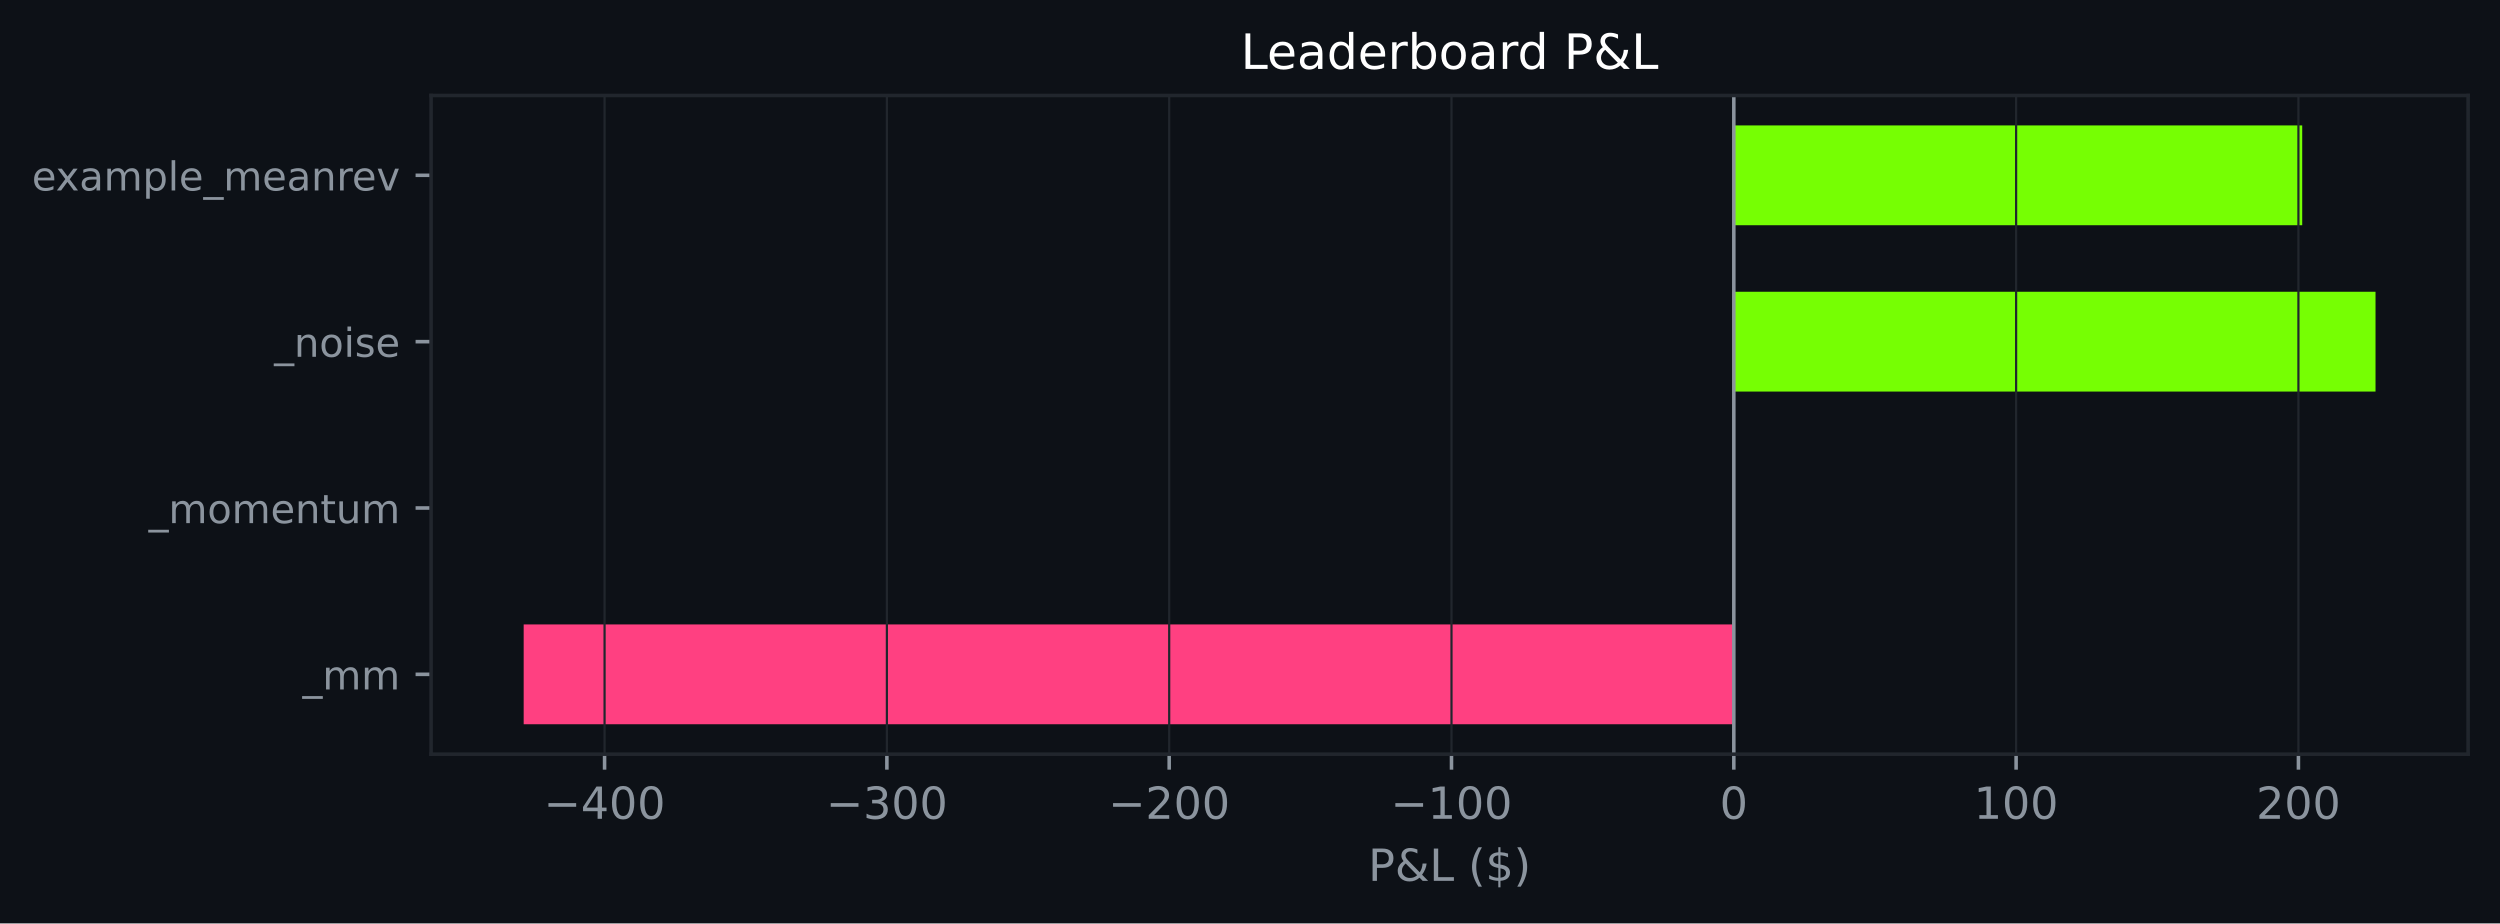
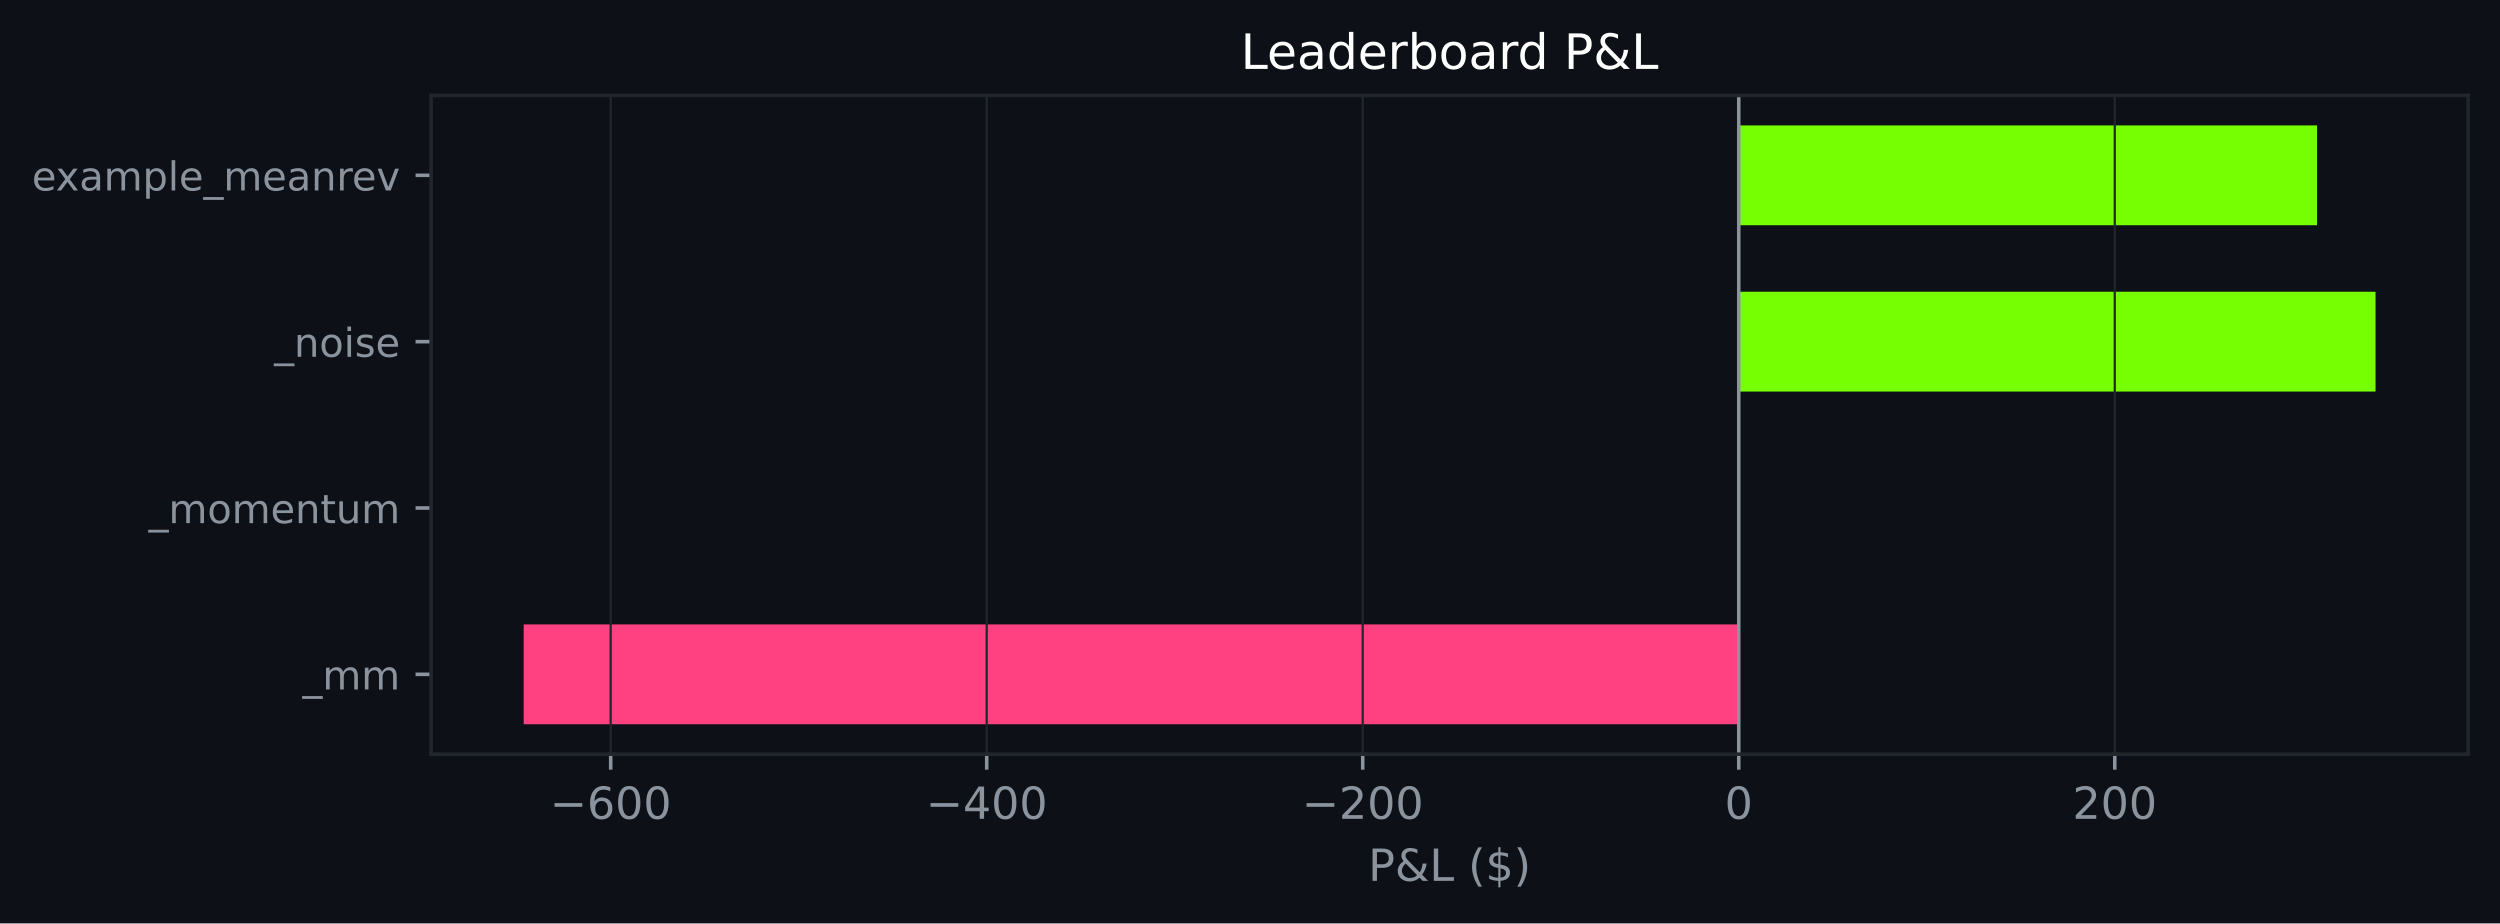
<svg xmlns="http://www.w3.org/2000/svg" xmlns:xlink="http://www.w3.org/1999/xlink" width="564.45pt" height="208.479pt" viewBox="0 0 564.45 208.479" version="1.1">
  <defs>
    <style type="text/css">*{stroke-linejoin: round; stroke-linecap: butt}</style>
  </defs>
  <g id="figure_1">
    <g id="patch_1">
      <path d="M 0 208.479  L 564.45 208.479  L 564.45 0  L 0 0  z " style="fill: #0d1117" />
    </g>
    <g id="axes_1">
      <g id="patch_2">
        <path d="M 97.33 170.279  L 557.25 170.279  L 557.25 21.558  L 97.33 21.558  z " style="fill: #0d1117" />
      </g>
      <g id="patch_3">
-         <path d="M 391.459 163.519  L 118.236 163.519  L 118.236 140.985  L 391.459 140.985  z " clip-path="url(#p9d0c054cfd)" style="fill: #ff4081" />
+         <path d="M 392.575 163.519  L 118.236 163.519  L 118.236 140.985  L 392.575 140.985  z " clip-path="url(#p9642d68a6a)" style="fill: #ff4081" />
      </g>
      <g id="patch_4">
-         <path d="M 391.459 125.963  L 391.459 125.963  L 391.459 103.43  L 391.459 103.43  z " clip-path="url(#p9d0c054cfd)" style="fill: #76ff03" />
+         <path d="M 392.575 125.963  L 392.575 125.963  L 392.575 103.43  L 392.575 103.43  z " clip-path="url(#p9642d68a6a)" style="fill: #76ff03" />
      </g>
      <g id="patch_5">
-         <path d="M 391.459 88.407  L 536.345 88.407  L 536.345 65.874  L 391.459 65.874  z " clip-path="url(#p9d0c054cfd)" style="fill: #76ff03" />
+         <path d="M 392.575 88.407  L 536.345 88.407  L 536.345 65.874  L 392.575 65.874  z " clip-path="url(#p9642d68a6a)" style="fill: #76ff03" />
      </g>
      <g id="patch_6">
-         <path d="M 391.459 50.852  L 519.795 50.852  L 519.795 28.318  L 391.459 28.318  z " clip-path="url(#p9d0c054cfd)" style="fill: #76ff03" />
+         <path d="M 392.575 50.852  L 523.143 50.852  L 523.143 28.318  L 392.575 28.318  z " clip-path="url(#p9642d68a6a)" style="fill: #76ff03" />
      </g>
      <g id="matplotlib.axis_1">
        <g id="xtick_1">
          <g id="line2d_1">
-             <path d="M 136.5 170.279  L 136.5 21.558  " clip-path="url(#p9d0c054cfd)" style="fill: none; stroke: #21262d; stroke-width: 0.5; stroke-linecap: square" />
+             <path d="M 137.881 170.279  L 137.881 21.558  " clip-path="url(#p9642d68a6a)" style="fill: none; stroke: #21262d; stroke-width: 0.5; stroke-linecap: square" />
          </g>
          <g id="line2d_2">
            <defs>
-               <path id="m884a84cd69" d="M 0 0  L 0 3.5  " style="stroke: #8b949e; stroke-width: 0.8" />
+               <path id="mcee004ec4a" d="M 0 0  L 0 3.5  " style="stroke: #8b949e; stroke-width: 0.8" />
            </defs>
            <g>
-               <use xlink:href="#m884a84cd69" x="136.5" y="170.279" style="fill: #8b949e; stroke: #8b949e; stroke-width: 0.8" />
+               <use xlink:href="#mcee004ec4a" x="137.881" y="170.279" style="fill: #8b949e; stroke: #8b949e; stroke-width: 0.8" />
            </g>
          </g>
          <g id="text_1">
-             <g style="fill: #8b949e" transform="translate(122.7669 184.8762) scale(0.1 -0.1)">
+             <g style="fill: #8b949e" transform="translate(124.1477 184.8762) scale(0.1 -0.1)">
              <defs>
                <path id="DejaVuSans-c9c" d="M 678 2272  L 4684 2272  L 4684 1741  L 678 1741  L 678 2272  z " transform="scale(0.015625)" />
+                 <path id="DejaVuSans-19" d="M 2113 2584  Q 1688 2584 1439 2293  Q 1191 2003 1191 1497  Q 1191 994 1439 701  Q 1688 409 2113 409  Q 2538 409 2786 701  Q 3034 994 3034 1497  Q 3034 2003 2786 2293  Q 2538 2584 2113 2584  z M 3366 4563  L 3366 3988  Q 3128 4100 2886 4159  Q 2644 4219 2406 4219  Q 1781 4219 1451 3797  Q 1122 3375 1075 2522  Q 1259 2794 1537 2939  Q 1816 3084 2150 3084  Q 2853 3084 3261 2657  Q 3669 2231 3669 1497  Q 3669 778 3244 343  Q 2819 -91 2113 -91  Q 1303 -91 875 529  Q 447 1150 447 2328  Q 447 3434 972 4092  Q 1497 4750 2381 4750  Q 2619 4750 2861 4703  Q 3103 4656 3366 4563  z " transform="scale(0.015625)" />
+                 <path id="DejaVuSans-13" d="M 2034 4250  Q 1547 4250 1301 3770  Q 1056 3291 1056 2328  Q 1056 1369 1301 889  Q 1547 409 2034 409  Q 2525 409 2770 889  Q 3016 1369 3016 2328  Q 3016 3291 2770 3770  Q 2525 4250 2034 4250  z M 2034 4750  Q 2819 4750 3233 4129  Q 3647 3509 3647 2328  Q 3647 1150 3233 529  Q 2819 -91 2034 -91  Q 1250 -91 836 529  Q 422 1150 422 2328  Q 422 3509 836 4129  Q 1250 4750 2034 4750  z " transform="scale(0.015625)" />
+               </defs>
+               <use xlink:href="#DejaVuSans-c9c" />
+               <use xlink:href="#DejaVuSans-19" transform="translate(83.79688 0)" />
+               <use xlink:href="#DejaVuSans-13" transform="translate(147.4219 0)" />
+               <use xlink:href="#DejaVuSans-13" transform="translate(211.0469 0)" />
+             </g>
+           </g>
+         </g>
+         <g id="xtick_2">
+           <g id="line2d_3">
+             <path d="M 222.779 170.279  L 222.779 21.558  " clip-path="url(#p9642d68a6a)" style="fill: none; stroke: #21262d; stroke-width: 0.5; stroke-linecap: square" />
+           </g>
+           <g id="line2d_4">
+             <g>
+               <use xlink:href="#mcee004ec4a" x="222.779" y="170.279" style="fill: #8b949e; stroke: #8b949e; stroke-width: 0.8" />
+             </g>
+           </g>
+           <g id="text_2">
+             <g style="fill: #8b949e" transform="translate(209.0455 184.8762) scale(0.1 -0.1)">
+               <defs>
                <path id="DejaVuSans-17" d="M 2419 4116  L 825 1625  L 2419 1625  L 2419 4116  z M 2253 4666  L 3047 4666  L 3047 1625  L 3713 1625  L 3713 1100  L 3047 1100  L 3047 0  L 2419 0  L 2419 1100  L 313 1100  L 313 1709  L 2253 4666  z " transform="scale(0.015625)" />
-                 <path id="DejaVuSans-13" d="M 2034 4250  Q 1547 4250 1301 3770  Q 1056 3291 1056 2328  Q 1056 1369 1301 889  Q 1547 409 2034 409  Q 2525 409 2770 889  Q 3016 1369 3016 2328  Q 3016 3291 2770 3770  Q 2525 4250 2034 4250  z M 2034 4750  Q 2819 4750 3233 4129  Q 3647 3509 3647 2328  Q 3647 1150 3233 529  Q 2819 -91 2034 -91  Q 1250 -91 836 529  Q 422 1150 422 2328  Q 422 3509 836 4129  Q 1250 4750 2034 4750  z " transform="scale(0.015625)" />
              </defs>
              <use xlink:href="#DejaVuSans-c9c" />
              <use xlink:href="#DejaVuSans-17" transform="translate(83.79688 0)" />
              <use xlink:href="#DejaVuSans-13" transform="translate(147.4219 0)" />
              <use xlink:href="#DejaVuSans-13" transform="translate(211.0469 0)" />
            </g>
          </g>
        </g>
-         <g id="xtick_2">
-           <g id="line2d_3">
-             <path d="M 200.24 170.279  L 200.24 21.558  " clip-path="url(#p9d0c054cfd)" style="fill: none; stroke: #21262d; stroke-width: 0.5; stroke-linecap: square" />
-           </g>
-           <g id="line2d_4">
-             <g>
-               <use xlink:href="#m884a84cd69" x="200.24" y="170.279" style="fill: #8b949e; stroke: #8b949e; stroke-width: 0.8" />
-             </g>
-           </g>
-           <g id="text_2">
-             <g style="fill: #8b949e" transform="translate(186.5064 184.8762) scale(0.1 -0.1)">
-               <defs>
-                 <path id="DejaVuSans-16" d="M 2597 2516  Q 3050 2419 3304 2112  Q 3559 1806 3559 1356  Q 3559 666 3084 287  Q 2609 -91 1734 -91  Q 1441 -91 1130 -33  Q 819 25 488 141  L 488 750  Q 750 597 1062 519  Q 1375 441 1716 441  Q 2309 441 2620 675  Q 2931 909 2931 1356  Q 2931 1769 2642 2001  Q 2353 2234 1838 2234  L 1294 2234  L 1294 2753  L 1863 2753  Q 2328 2753 2575 2939  Q 2822 3125 2822 3475  Q 2822 3834 2567 4026  Q 2313 4219 1838 4219  Q 1578 4219 1281 4162  Q 984 4106 628 3988  L 628 4550  Q 988 4650 1302 4700  Q 1616 4750 1894 4750  Q 2613 4750 3031 4423  Q 3450 4097 3450 3541  Q 3450 3153 3228 2886  Q 3006 2619 2597 2516  z " transform="scale(0.015625)" />
-               </defs>
-               <use xlink:href="#DejaVuSans-c9c" />
-               <use xlink:href="#DejaVuSans-16" transform="translate(83.79688 0)" />
-               <use xlink:href="#DejaVuSans-13" transform="translate(147.4219 0)" />
-               <use xlink:href="#DejaVuSans-13" transform="translate(211.0469 0)" />
-             </g>
-           </g>
-         </g>
        <g id="xtick_3">
          <g id="line2d_5">
-             <path d="M 263.98 170.279  L 263.98 21.558  " clip-path="url(#p9d0c054cfd)" style="fill: none; stroke: #21262d; stroke-width: 0.5; stroke-linecap: square" />
+             <path d="M 307.677 170.279  L 307.677 21.558  " clip-path="url(#p9642d68a6a)" style="fill: none; stroke: #21262d; stroke-width: 0.5; stroke-linecap: square" />
          </g>
          <g id="line2d_6">
            <g>
-               <use xlink:href="#m884a84cd69" x="263.98" y="170.279" style="fill: #8b949e; stroke: #8b949e; stroke-width: 0.8" />
+               <use xlink:href="#mcee004ec4a" x="307.677" y="170.279" style="fill: #8b949e; stroke: #8b949e; stroke-width: 0.8" />
            </g>
          </g>
          <g id="text_3">
-             <g style="fill: #8b949e" transform="translate(250.246 184.8762) scale(0.1 -0.1)">
+             <g style="fill: #8b949e" transform="translate(293.9434 184.8762) scale(0.1 -0.1)">
              <defs>
                <path id="DejaVuSans-15" d="M 1228 531  L 3431 531  L 3431 0  L 469 0  L 469 531  Q 828 903 1448 1529  Q 2069 2156 2228 2338  Q 2531 2678 2651 2914  Q 2772 3150 2772 3378  Q 2772 3750 2511 3984  Q 2250 4219 1831 4219  Q 1534 4219 1204 4116  Q 875 4013 500 3803  L 500 4441  Q 881 4594 1212 4672  Q 1544 4750 1819 4750  Q 2544 4750 2975 4387  Q 3406 4025 3406 3419  Q 3406 3131 3298 2873  Q 3191 2616 2906 2266  Q 2828 2175 2409 1742  Q 1991 1309 1228 531  z " transform="scale(0.015625)" />
              </defs>
              <use xlink:href="#DejaVuSans-c9c" />
              <use xlink:href="#DejaVuSans-15" transform="translate(83.79688 0)" />
              <use xlink:href="#DejaVuSans-13" transform="translate(147.4219 0)" />
              <use xlink:href="#DejaVuSans-13" transform="translate(211.0469 0)" />
            </g>
          </g>
        </g>
        <g id="xtick_4">
          <g id="line2d_7">
-             <path d="M 327.719 170.279  L 327.719 21.558  " clip-path="url(#p9d0c054cfd)" style="fill: none; stroke: #21262d; stroke-width: 0.5; stroke-linecap: square" />
+             <path d="M 392.575 170.279  L 392.575 21.558  " clip-path="url(#p9642d68a6a)" style="fill: none; stroke: #21262d; stroke-width: 0.5; stroke-linecap: square" />
          </g>
          <g id="line2d_8">
            <g>
-               <use xlink:href="#m884a84cd69" x="327.719" y="170.279" style="fill: #8b949e; stroke: #8b949e; stroke-width: 0.8" />
+               <use xlink:href="#mcee004ec4a" x="392.575" y="170.279" style="fill: #8b949e; stroke: #8b949e; stroke-width: 0.8" />
            </g>
          </g>
          <g id="text_4">
-             <g style="fill: #8b949e" transform="translate(313.9855 184.8762) scale(0.1 -0.1)">
-               <defs>
-                 <path id="DejaVuSans-14" d="M 794 531  L 1825 531  L 1825 4091  L 703 3866  L 703 4441  L 1819 4666  L 2450 4666  L 2450 531  L 3481 531  L 3481 0  L 794 0  L 794 531  z " transform="scale(0.015625)" />
-               </defs>
-               <use xlink:href="#DejaVuSans-c9c" />
-               <use xlink:href="#DejaVuSans-14" transform="translate(83.79688 0)" />
-               <use xlink:href="#DejaVuSans-13" transform="translate(147.4219 0)" />
-               <use xlink:href="#DejaVuSans-13" transform="translate(211.0469 0)" />
+             <g style="fill: #8b949e" transform="translate(389.3935 184.8762) scale(0.1 -0.1)">
+               <use xlink:href="#DejaVuSans-13" />
            </g>
          </g>
        </g>
        <g id="xtick_5">
          <g id="line2d_9">
-             <path d="M 391.459 170.279  L 391.459 21.558  " clip-path="url(#p9d0c054cfd)" style="fill: none; stroke: #21262d; stroke-width: 0.5; stroke-linecap: square" />
+             <path d="M 477.473 170.279  L 477.473 21.558  " clip-path="url(#p9642d68a6a)" style="fill: none; stroke: #21262d; stroke-width: 0.5; stroke-linecap: square" />
          </g>
          <g id="line2d_10">
            <g>
-               <use xlink:href="#m884a84cd69" x="391.459" y="170.279" style="fill: #8b949e; stroke: #8b949e; stroke-width: 0.8" />
+               <use xlink:href="#mcee004ec4a" x="477.473" y="170.279" style="fill: #8b949e; stroke: #8b949e; stroke-width: 0.8" />
            </g>
          </g>
          <g id="text_5">
-             <g style="fill: #8b949e" transform="translate(388.2774 184.8762) scale(0.1 -0.1)">
-               <use xlink:href="#DejaVuSans-13" />
-             </g>
-           </g>
-         </g>
-         <g id="xtick_6">
-           <g id="line2d_11">
-             <path d="M 455.198 170.279  L 455.198 21.558  " clip-path="url(#p9d0c054cfd)" style="fill: none; stroke: #21262d; stroke-width: 0.5; stroke-linecap: square" />
-           </g>
-           <g id="line2d_12">
-             <g>
-               <use xlink:href="#m884a84cd69" x="455.198" y="170.279" style="fill: #8b949e; stroke: #8b949e; stroke-width: 0.8" />
-             </g>
-           </g>
-           <g id="text_6">
-             <g style="fill: #8b949e" transform="translate(445.6545 184.8762) scale(0.1 -0.1)">
-               <use xlink:href="#DejaVuSans-14" />
-               <use xlink:href="#DejaVuSans-13" transform="translate(63.625 0)" />
-               <use xlink:href="#DejaVuSans-13" transform="translate(127.25 0)" />
-             </g>
-           </g>
-         </g>
-         <g id="xtick_7">
-           <g id="line2d_13">
-             <path d="M 518.938 170.279  L 518.938 21.558  " clip-path="url(#p9d0c054cfd)" style="fill: none; stroke: #21262d; stroke-width: 0.5; stroke-linecap: square" />
-           </g>
-           <g id="line2d_14">
-             <g>
-               <use xlink:href="#m884a84cd69" x="518.938" y="170.279" style="fill: #8b949e; stroke: #8b949e; stroke-width: 0.8" />
-             </g>
-           </g>
-           <g id="text_7">
-             <g style="fill: #8b949e" transform="translate(509.394 184.8762) scale(0.1 -0.1)">
+             <g style="fill: #8b949e" transform="translate(467.9289 184.8762) scale(0.1 -0.1)">
              <use xlink:href="#DejaVuSans-15" />
              <use xlink:href="#DejaVuSans-13" transform="translate(63.625 0)" />
              <use xlink:href="#DejaVuSans-13" transform="translate(127.25 0)" />
            </g>
          </g>
        </g>
-         <g id="text_8">
+         <g id="text_6">
          <g style="fill: #8b949e" transform="translate(308.9186 198.877) scale(0.1 -0.1)">
            <defs>
              <path id="DejaVuSans-33" d="M 1259 4147  L 1259 2394  L 2053 2394  Q 2494 2394 2734 2622  Q 2975 2850 2975 3272  Q 2975 3691 2734 3919  Q 2494 4147 2053 4147  L 1259 4147  z M 628 4666  L 2053 4666  Q 2838 4666 3239 4311  Q 3641 3956 3641 3272  Q 3641 2581 3239 2228  Q 2838 1875 2053 1875  L 1259 1875  L 1259 0  L 628 0  L 628 4666  z " transform="scale(0.015625)" />
              <path id="DejaVuSans-9" d="M 1556 2509  Q 1272 2256 1139 2004  Q 1006 1753 1006 1478  Q 1006 1022 1337 719  Q 1669 416 2169 416  Q 2466 416 2725 514  Q 2984 613 3213 813  L 1556 2509  z M 1997 2859  L 3584 1234  Q 3769 1513 3872 1830  Q 3975 2147 3994 2503  L 4575 2503  Q 4538 2091 4375 1687  Q 4213 1284 3922 891  L 4794 0  L 4006 0  L 3559 459  Q 3234 181 2878 45  Q 2522 -91 2113 -91  Q 1359 -91 881 339  Q 403 769 403 1441  Q 403 1841 612 2192  Q 822 2544 1241 2853  Q 1091 3050 1012 3245  Q 934 3441 934 3628  Q 934 4134 1281 4442  Q 1628 4750 2203 4750  Q 2463 4750 2720 4694  Q 2978 4638 3244 4525  L 3244 3956  Q 2972 4103 2725 4179  Q 2478 4256 2266 4256  Q 1938 4256 1733 4082  Q 1528 3909 1528 3634  Q 1528 3475 1620 3314  Q 1713 3153 1997 2859  z " transform="scale(0.015625)" />
              <path id="DejaVuSans-2f" d="M 628 4666  L 1259 4666  L 1259 531  L 3531 531  L 3531 0  L 628 0  L 628 4666  z " transform="scale(0.015625)" />
              <path id="DejaVuSans-3" transform="scale(0.015625)" />
              <path id="DejaVuSans-b" d="M 1984 4856  Q 1566 4138 1362 3434  Q 1159 2731 1159 2009  Q 1159 1288 1364 580  Q 1569 -128 1984 -844  L 1484 -844  Q 1016 -109 783 600  Q 550 1309 550 2009  Q 550 2706 781 3412  Q 1013 4119 1484 4856  L 1984 4856  z " transform="scale(0.015625)" />
              <path id="DejaVuSans-7" d="M 2163 -941  L 1850 -941  L 1847 0  Q 1519 6 1191 76  Q 863 147 531 288  L 531 850  Q 850 650 1176 548  Q 1503 447 1850 444  L 1850 1869  Q 1159 1981 845 2250  Q 531 2519 531 2988  Q 531 3497 872 3790  Q 1213 4084 1850 4128  L 1850 4863  L 2163 4863  L 2163 4138  Q 2453 4125 2725 4076  Q 2997 4028 3256 3944  L 3256 3397  Q 2997 3528 2723 3600  Q 2450 3672 2163 3684  L 2163 2350  Q 2872 2241 3206 1959  Q 3541 1678 3541 1191  Q 3541 663 3186 358  Q 2831 53 2163 6  L 2163 -941  z M 1850 2406  L 1850 3688  Q 1488 3647 1297 3481  Q 1106 3316 1106 3041  Q 1106 2772 1282 2622  Q 1459 2472 1850 2406  z M 2163 1806  L 2163 453  Q 2559 506 2761 678  Q 2963 850 2963 1131  Q 2963 1406 2770 1568  Q 2578 1731 2163 1806  z " transform="scale(0.015625)" />
              <path id="DejaVuSans-c" d="M 513 4856  L 1013 4856  Q 1481 4119 1714 3412  Q 1947 2706 1947 2009  Q 1947 1309 1714 600  Q 1481 -109 1013 -844  L 513 -844  Q 928 -128 1133 580  Q 1338 1288 1338 2009  Q 1338 2731 1133 3434  Q 928 4138 513 4856  z " transform="scale(0.015625)" />
            </defs>
            <use xlink:href="#DejaVuSans-33" />
            <use xlink:href="#DejaVuSans-9" transform="translate(60.29688 0)" />
            <use xlink:href="#DejaVuSans-2f" transform="translate(138.2812 0)" />
            <use xlink:href="#DejaVuSans-3" transform="translate(194 0)" />
            <use xlink:href="#DejaVuSans-b" transform="translate(225.7812 0)" />
            <use xlink:href="#DejaVuSans-7" transform="translate(264.7969 0)" />
            <use xlink:href="#DejaVuSans-c" transform="translate(328.4219 0)" />
          </g>
        </g>
      </g>
      <g id="matplotlib.axis_2">
        <g id="ytick_1">
-           <g id="line2d_15">
+           <g id="line2d_11">
            <defs>
-               <path id="m7e58309877" d="M 0 0  L -3.5 0  " style="stroke: #8b949e; stroke-width: 0.8" />
+               <path id="m8ef034fdf5" d="M 0 0  L -3.5 0  " style="stroke: #8b949e; stroke-width: 0.8" />
            </defs>
            <g>
-               <use xlink:href="#m7e58309877" x="97.33" y="152.252" style="fill: #8b949e; stroke: #8b949e; stroke-width: 0.8" />
-             </g>
-           </g>
-           <g id="text_9">
+               <use xlink:href="#m8ef034fdf5" x="97.33" y="152.252" style="fill: #8b949e; stroke: #8b949e; stroke-width: 0.8" />
+             </g>
+           </g>
+           <g id="text_7">
            <g style="fill: #8b949e" transform="translate(68.29734 155.6708) scale(0.09 -0.09)">
              <defs>
                <path id="DejaVuSans-42" d="M 3263 -1063  L 3263 -1509  L -63 -1509  L -63 -1063  L 3263 -1063  z " transform="scale(0.015625)" />
                <path id="DejaVuSans-50" d="M 3328 2828  Q 3544 3216 3844 3400  Q 4144 3584 4550 3584  Q 5097 3584 5394 3201  Q 5691 2819 5691 2113  L 5691 0  L 5113 0  L 5113 2094  Q 5113 2597 4934 2840  Q 4756 3084 4391 3084  Q 3944 3084 3684 2787  Q 3425 2491 3425 1978  L 3425 0  L 2847 0  L 2847 2094  Q 2847 2600 2669 2842  Q 2491 3084 2119 3084  Q 1678 3084 1418 2786  Q 1159 2488 1159 1978  L 1159 0  L 581 0  L 581 3500  L 1159 3500  L 1159 2956  Q 1356 3278 1631 3431  Q 1906 3584 2284 3584  Q 2666 3584 2933 3390  Q 3200 3197 3328 2828  z " transform="scale(0.015625)" />
              </defs>
              <use xlink:href="#DejaVuSans-42" />
              <use xlink:href="#DejaVuSans-50" transform="translate(50 0)" />
              <use xlink:href="#DejaVuSans-50" transform="translate(147.4062 0)" />
            </g>
          </g>
        </g>
        <g id="ytick_2">
-           <g id="line2d_16">
-             <g>
-               <use xlink:href="#m7e58309877" x="97.33" y="114.696" style="fill: #8b949e; stroke: #8b949e; stroke-width: 0.8" />
-             </g>
-           </g>
-           <g id="text_10">
+           <g id="line2d_12">
+             <g>
+               <use xlink:href="#m8ef034fdf5" x="97.33" y="114.696" style="fill: #8b949e; stroke: #8b949e; stroke-width: 0.8" />
+             </g>
+           </g>
+           <g id="text_8">
            <g style="fill: #8b949e" transform="translate(33.55031 118.1152) scale(0.09 -0.09)">
              <defs>
                <path id="DejaVuSans-52" d="M 1959 3097  Q 1497 3097 1228 2736  Q 959 2375 959 1747  Q 959 1119 1226 758  Q 1494 397 1959 397  Q 2419 397 2687 759  Q 2956 1122 2956 1747  Q 2956 2369 2687 2733  Q 2419 3097 1959 3097  z M 1959 3584  Q 2709 3584 3137 3096  Q 3566 2609 3566 1747  Q 3566 888 3137 398  Q 2709 -91 1959 -91  Q 1206 -91 779 398  Q 353 888 353 1747  Q 353 2609 779 3096  Q 1206 3584 1959 3584  z " transform="scale(0.015625)" />
                <path id="DejaVuSans-48" d="M 3597 1894  L 3597 1613  L 953 1613  Q 991 1019 1311 708  Q 1631 397 2203 397  Q 2534 397 2845 478  Q 3156 559 3463 722  L 3463 178  Q 3153 47 2828 -22  Q 2503 -91 2169 -91  Q 1331 -91 842 396  Q 353 884 353 1716  Q 353 2575 817 3079  Q 1281 3584 2069 3584  Q 2775 3584 3186 3129  Q 3597 2675 3597 1894  z M 3022 2063  Q 3016 2534 2758 2815  Q 2500 3097 2075 3097  Q 1594 3097 1305 2825  Q 1016 2553 972 2059  L 3022 2063  z " transform="scale(0.015625)" />
                <path id="DejaVuSans-51" d="M 3513 2113  L 3513 0  L 2938 0  L 2938 2094  Q 2938 2591 2744 2837  Q 2550 3084 2163 3084  Q 1697 3084 1428 2787  Q 1159 2491 1159 1978  L 1159 0  L 581 0  L 581 3500  L 1159 3500  L 1159 2956  Q 1366 3272 1645 3428  Q 1925 3584 2291 3584  Q 2894 3584 3203 3211  Q 3513 2838 3513 2113  z " transform="scale(0.015625)" />
                <path id="DejaVuSans-57" d="M 1172 4494  L 1172 3500  L 2356 3500  L 2356 3053  L 1172 3053  L 1172 1153  Q 1172 725 1289 603  Q 1406 481 1766 481  L 2356 481  L 2356 0  L 1766 0  Q 1100 0 847 248  Q 594 497 594 1153  L 594 3053  L 172 3053  L 172 3500  L 594 3500  L 594 4494  L 1172 4494  z " transform="scale(0.015625)" />
                <path id="DejaVuSans-58" d="M 544 1381  L 544 3500  L 1119 3500  L 1119 1403  Q 1119 906 1312 657  Q 1506 409 1894 409  Q 2359 409 2629 706  Q 2900 1003 2900 1516  L 2900 3500  L 3475 3500  L 3475 0  L 2900 0  L 2900 538  Q 2691 219 2414 64  Q 2138 -91 1772 -91  Q 1169 -91 856 284  Q 544 659 544 1381  z M 1991 3584  L 1991 3584  z " transform="scale(0.015625)" />
              </defs>
              <use xlink:href="#DejaVuSans-42" />
              <use xlink:href="#DejaVuSans-50" transform="translate(50 0)" />
              <use xlink:href="#DejaVuSans-52" transform="translate(147.4062 0)" />
              <use xlink:href="#DejaVuSans-50" transform="translate(208.5938 0)" />
              <use xlink:href="#DejaVuSans-48" transform="translate(306 0)" />
              <use xlink:href="#DejaVuSans-51" transform="translate(367.5312 0)" />
              <use xlink:href="#DejaVuSans-57" transform="translate(430.9062 0)" />
              <use xlink:href="#DejaVuSans-58" transform="translate(470.1094 0)" />
              <use xlink:href="#DejaVuSans-50" transform="translate(533.4844 0)" />
            </g>
          </g>
        </g>
        <g id="ytick_3">
-           <g id="line2d_17">
-             <g>
-               <use xlink:href="#m7e58309877" x="97.33" y="77.141" style="fill: #8b949e; stroke: #8b949e; stroke-width: 0.8" />
-             </g>
-           </g>
-           <g id="text_11">
+           <g id="line2d_13">
+             <g>
+               <use xlink:href="#m8ef034fdf5" x="97.33" y="77.141" style="fill: #8b949e; stroke: #8b949e; stroke-width: 0.8" />
+             </g>
+           </g>
+           <g id="text_9">
            <g style="fill: #8b949e" transform="translate(61.89328 80.55989) scale(0.09 -0.09)">
              <defs>
                <path id="DejaVuSans-4c" d="M 603 3500  L 1178 3500  L 1178 0  L 603 0  L 603 3500  z M 603 4863  L 1178 4863  L 1178 4134  L 603 4134  L 603 4863  z " transform="scale(0.015625)" />
                <path id="DejaVuSans-56" d="M 2834 3397  L 2834 2853  Q 2591 2978 2328 3040  Q 2066 3103 1784 3103  Q 1356 3103 1142 2972  Q 928 2841 928 2578  Q 928 2378 1081 2264  Q 1234 2150 1697 2047  L 1894 2003  Q 2506 1872 2764 1633  Q 3022 1394 3022 966  Q 3022 478 2636 193  Q 2250 -91 1575 -91  Q 1294 -91 989 -36  Q 684 19 347 128  L 347 722  Q 666 556 975 473  Q 1284 391 1588 391  Q 1994 391 2212 530  Q 2431 669 2431 922  Q 2431 1156 2273 1281  Q 2116 1406 1581 1522  L 1381 1569  Q 847 1681 609 1914  Q 372 2147 372 2553  Q 372 3047 722 3315  Q 1072 3584 1716 3584  Q 2034 3584 2315 3537  Q 2597 3491 2834 3397  z " transform="scale(0.015625)" />
              </defs>
              <use xlink:href="#DejaVuSans-42" />
              <use xlink:href="#DejaVuSans-51" transform="translate(50 0)" />
              <use xlink:href="#DejaVuSans-52" transform="translate(113.375 0)" />
              <use xlink:href="#DejaVuSans-4c" transform="translate(174.5625 0)" />
              <use xlink:href="#DejaVuSans-56" transform="translate(202.3438 0)" />
              <use xlink:href="#DejaVuSans-48" transform="translate(254.4375 0)" />
            </g>
          </g>
        </g>
        <g id="ytick_4">
-           <g id="line2d_18">
-             <g>
-               <use xlink:href="#m7e58309877" x="97.33" y="39.585" style="fill: #8b949e; stroke: #8b949e; stroke-width: 0.8" />
-             </g>
-           </g>
-           <g id="text_12">
+           <g id="line2d_14">
+             <g>
+               <use xlink:href="#m8ef034fdf5" x="97.33" y="39.585" style="fill: #8b949e; stroke: #8b949e; stroke-width: 0.8" />
+             </g>
+           </g>
+           <g id="text_10">
            <g style="fill: #8b949e" transform="translate(7.2 43.00427) scale(0.09 -0.09)">
              <defs>
                <path id="DejaVuSans-5b" d="M 3513 3500  L 2247 1797  L 3578 0  L 2900 0  L 1881 1375  L 863 0  L 184 0  L 1544 1831  L 300 3500  L 978 3500  L 1906 2253  L 2834 3500  L 3513 3500  z " transform="scale(0.015625)" />
                <path id="DejaVuSans-44" d="M 2194 1759  Q 1497 1759 1228 1600  Q 959 1441 959 1056  Q 959 750 1161 570  Q 1363 391 1709 391  Q 2188 391 2477 730  Q 2766 1069 2766 1631  L 2766 1759  L 2194 1759  z M 3341 1997  L 3341 0  L 2766 0  L 2766 531  Q 2569 213 2275 61  Q 1981 -91 1556 -91  Q 1019 -91 701 211  Q 384 513 384 1019  Q 384 1609 779 1909  Q 1175 2209 1959 2209  L 2766 2209  L 2766 2266  Q 2766 2663 2505 2880  Q 2244 3097 1772 3097  Q 1472 3097 1187 3025  Q 903 2953 641 2809  L 641 3341  Q 956 3463 1253 3523  Q 1550 3584 1831 3584  Q 2591 3584 2966 3190  Q 3341 2797 3341 1997  z " transform="scale(0.015625)" />
                <path id="DejaVuSans-53" d="M 1159 525  L 1159 -1331  L 581 -1331  L 581 3500  L 1159 3500  L 1159 2969  Q 1341 3281 1617 3432  Q 1894 3584 2278 3584  Q 2916 3584 3314 3078  Q 3713 2572 3713 1747  Q 3713 922 3314 415  Q 2916 -91 2278 -91  Q 1894 -91 1617 61  Q 1341 213 1159 525  z M 3116 1747  Q 3116 2381 2855 2742  Q 2594 3103 2138 3103  Q 1681 3103 1420 2742  Q 1159 2381 1159 1747  Q 1159 1113 1420 752  Q 1681 391 2138 391  Q 2594 391 2855 752  Q 3116 1113 3116 1747  z " transform="scale(0.015625)" />
                <path id="DejaVuSans-4f" d="M 603 4863  L 1178 4863  L 1178 0  L 603 0  L 603 4863  z " transform="scale(0.015625)" />
                <path id="DejaVuSans-55" d="M 2631 2963  Q 2534 3019 2420 3045  Q 2306 3072 2169 3072  Q 1681 3072 1420 2755  Q 1159 2438 1159 1844  L 1159 0  L 581 0  L 581 3500  L 1159 3500  L 1159 2956  Q 1341 3275 1631 3429  Q 1922 3584 2338 3584  Q 2397 3584 2469 3576  Q 2541 3569 2628 3553  L 2631 2963  z " transform="scale(0.015625)" />
                <path id="DejaVuSans-59" d="M 191 3500  L 800 3500  L 1894 563  L 2988 3500  L 3597 3500  L 2284 0  L 1503 0  L 191 3500  z " transform="scale(0.015625)" />
              </defs>
              <use xlink:href="#DejaVuSans-48" />
              <use xlink:href="#DejaVuSans-5b" transform="translate(59.78125 0)" />
              <use xlink:href="#DejaVuSans-44" transform="translate(118.9688 0)" />
              <use xlink:href="#DejaVuSans-50" transform="translate(180.25 0)" />
              <use xlink:href="#DejaVuSans-53" transform="translate(277.6562 0)" />
              <use xlink:href="#DejaVuSans-4f" transform="translate(341.1406 0)" />
              <use xlink:href="#DejaVuSans-48" transform="translate(368.9219 0)" />
              <use xlink:href="#DejaVuSans-42" transform="translate(430.4531 0)" />
              <use xlink:href="#DejaVuSans-50" transform="translate(480.4531 0)" />
              <use xlink:href="#DejaVuSans-48" transform="translate(577.8594 0)" />
              <use xlink:href="#DejaVuSans-44" transform="translate(639.3906 0)" />
              <use xlink:href="#DejaVuSans-51" transform="translate(700.6719 0)" />
              <use xlink:href="#DejaVuSans-55" transform="translate(764.0469 0)" />
              <use xlink:href="#DejaVuSans-48" transform="translate(802.9531 0)" />
              <use xlink:href="#DejaVuSans-59" transform="translate(864.4844 0)" />
            </g>
          </g>
        </g>
      </g>
-       <g id="line2d_19">
-         <path d="M 391.459 170.279  L 391.459 21.558  " clip-path="url(#p9d0c054cfd)" style="fill: none; stroke: #8b949e; stroke-width: 0.8; stroke-linecap: square" />
+       <g id="line2d_15">
+         <path d="M 392.575 170.279  L 392.575 21.558  " clip-path="url(#p9642d68a6a)" style="fill: none; stroke: #8b949e; stroke-width: 0.8; stroke-linecap: square" />
      </g>
      <g id="patch_7">
        <path d="M 97.33 170.279  L 97.33 21.558  " style="fill: none; stroke: #21262d; stroke-width: 0.8; stroke-linejoin: miter; stroke-linecap: square" />
      </g>
      <g id="patch_8">
        <path d="M 557.25 170.279  L 557.25 21.558  " style="fill: none; stroke: #21262d; stroke-width: 0.8; stroke-linejoin: miter; stroke-linecap: square" />
      </g>
      <g id="patch_9">
        <path d="M 97.33 170.279  L 557.25 170.279  " style="fill: none; stroke: #21262d; stroke-width: 0.8; stroke-linejoin: miter; stroke-linecap: square" />
      </g>
      <g id="patch_10">
        <path d="M 97.33 21.558  L 557.25 21.558  " style="fill: none; stroke: #21262d; stroke-width: 0.8; stroke-linejoin: miter; stroke-linecap: square" />
      </g>
-       <g id="text_13">
+       <g id="text_11">
        <g style="fill: #ffffff" transform="translate(280.1288 15.55828) scale(0.11 -0.11)">
          <defs>
            <path id="DejaVuSans-47" d="M 2906 2969  L 2906 4863  L 3481 4863  L 3481 0  L 2906 0  L 2906 525  Q 2725 213 2448 61  Q 2172 -91 1784 -91  Q 1150 -91 751 415  Q 353 922 353 1747  Q 353 2572 751 3078  Q 1150 3584 1784 3584  Q 2172 3584 2448 3432  Q 2725 3281 2906 2969  z M 947 1747  Q 947 1113 1208 752  Q 1469 391 1925 391  Q 2381 391 2643 752  Q 2906 1113 2906 1747  Q 2906 2381 2643 2742  Q 2381 3103 1925 3103  Q 1469 3103 1208 2742  Q 947 2381 947 1747  z " transform="scale(0.015625)" />
            <path id="DejaVuSans-45" d="M 3116 1747  Q 3116 2381 2855 2742  Q 2594 3103 2138 3103  Q 1681 3103 1420 2742  Q 1159 2381 1159 1747  Q 1159 1113 1420 752  Q 1681 391 2138 391  Q 2594 391 2855 752  Q 3116 1113 3116 1747  z M 1159 2969  Q 1341 3281 1617 3432  Q 1894 3584 2278 3584  Q 2916 3584 3314 3078  Q 3713 2572 3713 1747  Q 3713 922 3314 415  Q 2916 -91 2278 -91  Q 1894 -91 1617 61  Q 1341 213 1159 525  L 1159 0  L 581 0  L 581 4863  L 1159 4863  L 1159 2969  z " transform="scale(0.015625)" />
          </defs>
          <use xlink:href="#DejaVuSans-2f" />
          <use xlink:href="#DejaVuSans-48" transform="translate(53.96875 0)" />
          <use xlink:href="#DejaVuSans-44" transform="translate(115.5 0)" />
          <use xlink:href="#DejaVuSans-47" transform="translate(176.7812 0)" />
          <use xlink:href="#DejaVuSans-48" transform="translate(240.2656 0)" />
          <use xlink:href="#DejaVuSans-55" transform="translate(301.7969 0)" />
          <use xlink:href="#DejaVuSans-45" transform="translate(342.9062 0)" />
          <use xlink:href="#DejaVuSans-52" transform="translate(406.3906 0)" />
          <use xlink:href="#DejaVuSans-44" transform="translate(467.5781 0)" />
          <use xlink:href="#DejaVuSans-55" transform="translate(528.8594 0)" />
          <use xlink:href="#DejaVuSans-47" transform="translate(568.2188 0)" />
          <use xlink:href="#DejaVuSans-3" transform="translate(631.7031 0)" />
          <use xlink:href="#DejaVuSans-33" transform="translate(663.4844 0)" />
          <use xlink:href="#DejaVuSans-9" transform="translate(723.7812 0)" />
          <use xlink:href="#DejaVuSans-2f" transform="translate(801.7656 0)" />
        </g>
      </g>
    </g>
  </g>
  <defs>
-     <clipPath id="p9d0c054cfd">
+     <clipPath id="p9642d68a6a">
      <rect x="97.33" y="21.558" width="459.92" height="148.72" />
    </clipPath>
  </defs>
</svg>
